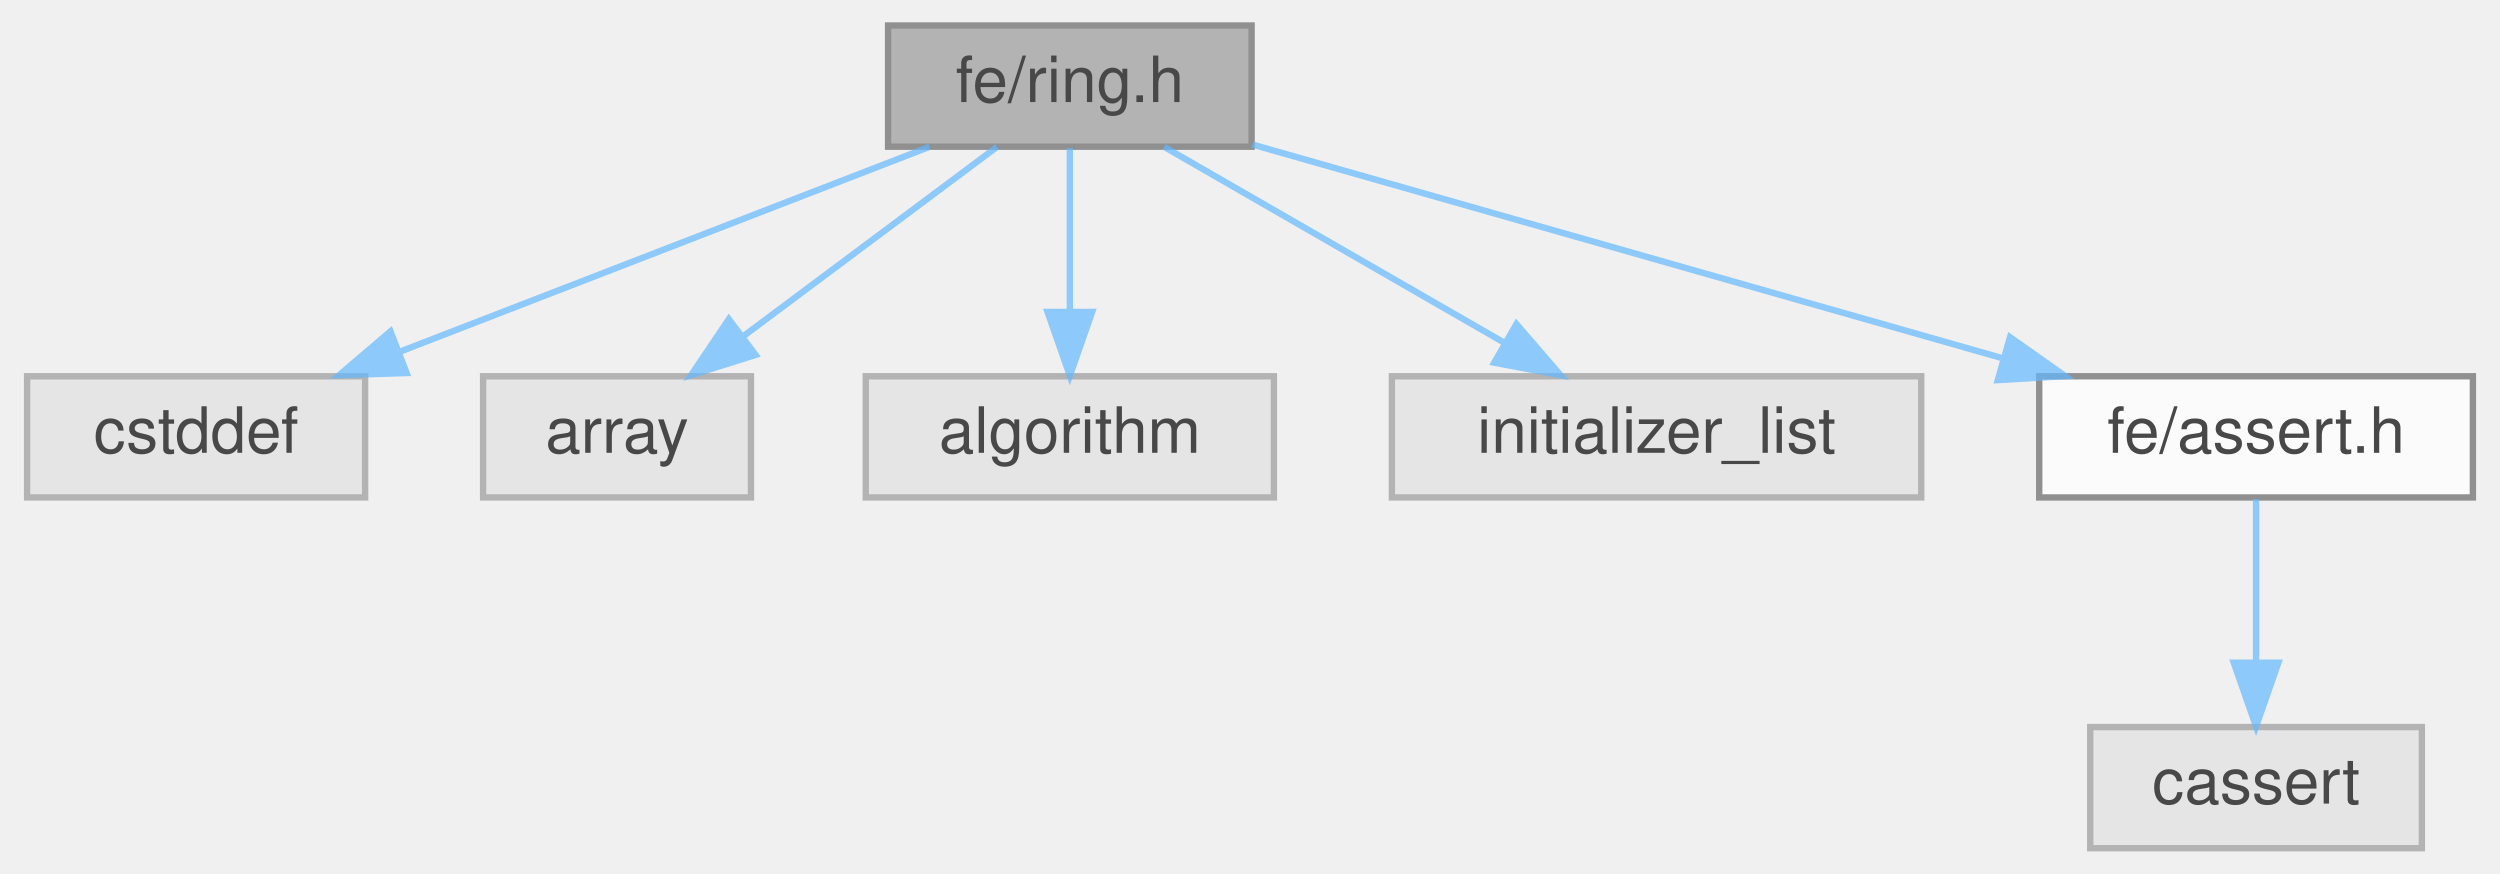
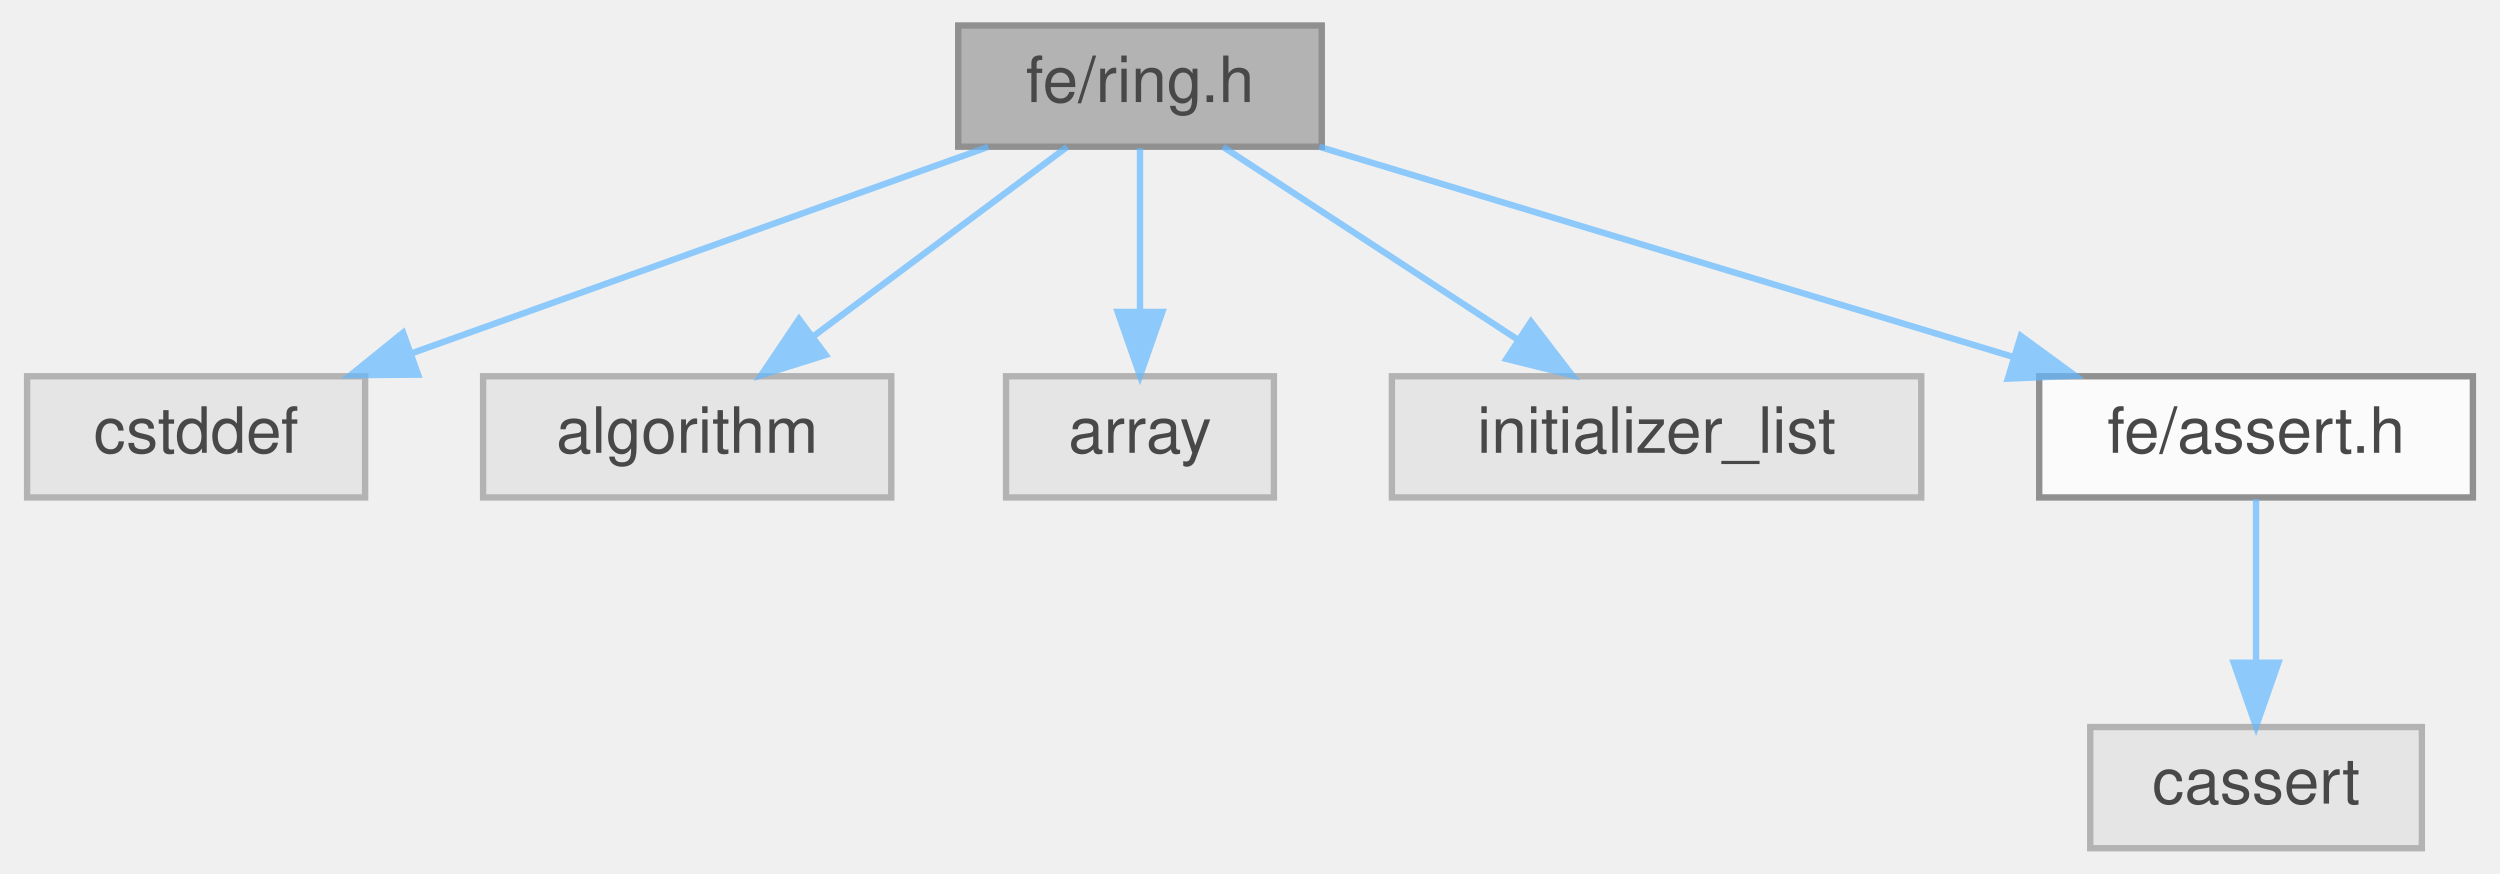
<svg xmlns="http://www.w3.org/2000/svg" xmlns:xlink="http://www.w3.org/1999/xlink" width="392pt" height="137pt" viewBox="0.00 0.00 391.50 137.00">
  <svg id="main" version="1.1" xml:space="preserve">
    <style type="text/css">
.node, .edge {opacity: 0.7;}
.node.selected, .edge.selected {opacity: 1;}
.edge:hover path { stroke: red; }
.edge:hover polygon { stroke: red; fill: red; }
</style>
    <svg id="graph" class="graph">
      <g id="graph0" class="graph" transform="scale(1 1) rotate(0) translate(4 133)">
        <g id="Node000001" class="node">
          <g id="a_Node000001">
            <a xlink:title=" ">
-               <polygon fill="#999999" stroke="#666666" points="192,-129 135,-129 135,-110 192,-110 192,-129" />
-               <text text-anchor="middle" x="163.5" y="-117" font-family="Helvetica,sans-Serif" font-size="10.00">fe/ring.h</text>
+               <polygon fill="#999999" stroke="#666666" points="203,-129 146,-129 146,-110 203,-110 203,-129" />
+               <text text-anchor="middle" x="174.5" y="-117" font-family="Helvetica,sans-Serif" font-size="10.00">fe/ring.h</text>
            </a>
          </g>
        </g>
        <g id="Node000002" class="node">
          <g id="a_Node000002">
            <a xlink:title=" ">
              <polygon fill="#e0e0e0" stroke="#999999" points="53,-74 0,-74 0,-55 53,-55 53,-74" />
              <text text-anchor="middle" x="26.5" y="-62" font-family="Helvetica,sans-Serif" font-size="10.00">cstddef</text>
            </a>
          </g>
        </g>
        <g id="edge1_Node000001_Node000002" class="edge">
          <g id="a_edge1_Node000001_Node000002">
            <a xlink:title=" ">
-               <path fill="none" stroke="#63b8ff" d="M141.49,-109.98C119.05,-101.3 84.02,-87.75 58.51,-77.88" />
-               <polygon fill="#63b8ff" stroke="#63b8ff" points="59.5,-74.51 48.91,-74.17 56.98,-81.04 59.5,-74.51" />
+               <path fill="none" stroke="#63b8ff" d="M150.72,-109.98C126.27,-101.23 87.97,-87.51 60.35,-77.62" />
+               <polygon fill="#63b8ff" stroke="#63b8ff" points="61.31,-74.25 50.71,-74.17 58.95,-80.84 61.31,-74.25" />
            </a>
          </g>
        </g>
        <g id="Node000003" class="node">
          <g id="a_Node000003">
            <a xlink:title=" ">
-               <polygon fill="#e0e0e0" stroke="#999999" points="113.5,-74 71.5,-74 71.5,-55 113.5,-55 113.5,-74" />
-               <text text-anchor="middle" x="92.5" y="-62" font-family="Helvetica,sans-Serif" font-size="10.00">array</text>
+               <polygon fill="#e0e0e0" stroke="#999999" points="135.5,-74 71.5,-74 71.5,-55 135.5,-55 135.5,-74" />
+               <text text-anchor="middle" x="103.5" y="-62" font-family="Helvetica,sans-Serif" font-size="10.00">algorithm</text>
            </a>
          </g>
        </g>
        <g id="edge2_Node000001_Node000003" class="edge">
          <g id="a_edge2_Node000001_Node000003">
            <a xlink:title=" ">
-               <path fill="none" stroke="#63b8ff" d="M152.09,-109.98C141.39,-102 125.16,-89.88 112.34,-80.31" />
-               <polygon fill="#63b8ff" stroke="#63b8ff" points="114.22,-77.35 104.11,-74.17 110.03,-82.96 114.22,-77.35" />
+               <path fill="none" stroke="#63b8ff" d="M163.09,-109.98C152.39,-102 136.16,-89.88 123.34,-80.31" />
+               <polygon fill="#63b8ff" stroke="#63b8ff" points="125.22,-77.35 115.11,-74.17 121.03,-82.96 125.22,-77.35" />
            </a>
          </g>
        </g>
        <g id="Node000004" class="node">
          <g id="a_Node000004">
            <a xlink:title=" ">
-               <polygon fill="#e0e0e0" stroke="#999999" points="195.5,-74 131.5,-74 131.5,-55 195.5,-55 195.5,-74" />
-               <text text-anchor="middle" x="163.5" y="-62" font-family="Helvetica,sans-Serif" font-size="10.00">algorithm</text>
+               <polygon fill="#e0e0e0" stroke="#999999" points="195.5,-74 153.5,-74 153.5,-55 195.5,-55 195.5,-74" />
+               <text text-anchor="middle" x="174.5" y="-62" font-family="Helvetica,sans-Serif" font-size="10.00">array</text>
            </a>
          </g>
        </g>
        <g id="edge3_Node000001_Node000004" class="edge">
          <g id="a_edge3_Node000001_Node000004">
            <a xlink:title=" ">
-               <path fill="none" stroke="#63b8ff" d="M163.5,-109.75C163.5,-102.8 163.5,-92.85 163.5,-84.13" />
-               <polygon fill="#63b8ff" stroke="#63b8ff" points="167,-84.09 163.5,-74.09 160,-84.09 167,-84.09" />
+               <path fill="none" stroke="#63b8ff" d="M174.5,-109.75C174.5,-102.8 174.5,-92.85 174.5,-84.13" />
+               <polygon fill="#63b8ff" stroke="#63b8ff" points="178,-84.09 174.5,-74.09 171,-84.09 178,-84.09" />
            </a>
          </g>
        </g>
        <g id="Node000005" class="node">
          <g id="a_Node000005">
            <a xlink:title=" ">
              <polygon fill="#e0e0e0" stroke="#999999" points="297,-74 214,-74 214,-55 297,-55 297,-74" />
              <text text-anchor="middle" x="255.5" y="-62" font-family="Helvetica,sans-Serif" font-size="10.00">initializer_list</text>
            </a>
          </g>
        </g>
        <g id="edge4_Node000001_Node000005" class="edge">
          <g id="a_edge4_Node000001_Node000005">
            <a xlink:title=" ">
-               <path fill="none" stroke="#63b8ff" d="M178.28,-109.98C192.68,-101.69 214.81,-88.94 231.69,-79.22" />
-               <polygon fill="#63b8ff" stroke="#63b8ff" points="233.53,-82.19 240.45,-74.17 230.04,-76.13 233.53,-82.19" />
+               <path fill="none" stroke="#63b8ff" d="M187.51,-109.98C199.96,-101.84 218.96,-89.41 233.71,-79.76" />
+               <polygon fill="#63b8ff" stroke="#63b8ff" points="235.8,-82.57 242.25,-74.17 231.96,-76.72 235.8,-82.57" />
            </a>
          </g>
        </g>
        <g id="Node000006" class="node">
          <g id="a_Node000006">
            <a xlink:href="assert_8h.html" target="_top" xlink:title=" ">
              <polygon fill="white" stroke="#666666" points="383.5,-74 315.5,-74 315.5,-55 383.5,-55 383.5,-74" />
              <text text-anchor="middle" x="349.5" y="-62" font-family="Helvetica,sans-Serif" font-size="10.00">fe/assert.h</text>
            </a>
          </g>
        </g>
        <g id="edge5_Node000001_Node000006" class="edge">
          <g id="a_edge5_Node000001_Node000006">
            <a xlink:title=" ">
-               <path fill="none" stroke="#63b8ff" d="M192.15,-110.33C223.6,-101.38 274.28,-86.93 309.6,-76.87" />
-               <polygon fill="#63b8ff" stroke="#63b8ff" points="310.92,-80.13 319.58,-74.03 309,-73.4 310.92,-80.13" />
+               <path fill="none" stroke="#63b8ff" d="M202.62,-109.98C232.12,-101.05 278.69,-86.94 311.47,-77.02" />
+               <polygon fill="#63b8ff" stroke="#63b8ff" points="312.61,-80.33 321.16,-74.08 310.58,-73.63 312.61,-80.33" />
            </a>
          </g>
        </g>
        <g id="Node000007" class="node">
          <g id="a_Node000007">
            <a xlink:title=" ">
              <polygon fill="#e0e0e0" stroke="#999999" points="375.5,-19 323.5,-19 323.5,0 375.5,0 375.5,-19" />
              <text text-anchor="middle" x="349.5" y="-7" font-family="Helvetica,sans-Serif" font-size="10.00">cassert</text>
            </a>
          </g>
        </g>
        <g id="edge6_Node000006_Node000007" class="edge">
          <g id="a_edge6_Node000006_Node000007">
            <a xlink:title=" ">
              <path fill="none" stroke="#63b8ff" d="M349.5,-54.75C349.5,-47.8 349.5,-37.85 349.5,-29.13" />
              <polygon fill="#63b8ff" stroke="#63b8ff" points="353,-29.09 349.5,-19.09 346,-29.09 353,-29.09" />
            </a>
          </g>
        </g>
      </g>
    </svg>
  </svg>
  <style type="text/css">

[data-mouse-over-selected='false'] { opacity: 0.7; }
[data-mouse-over-selected='true']  { opacity: 1.0; }

</style>
</svg>
